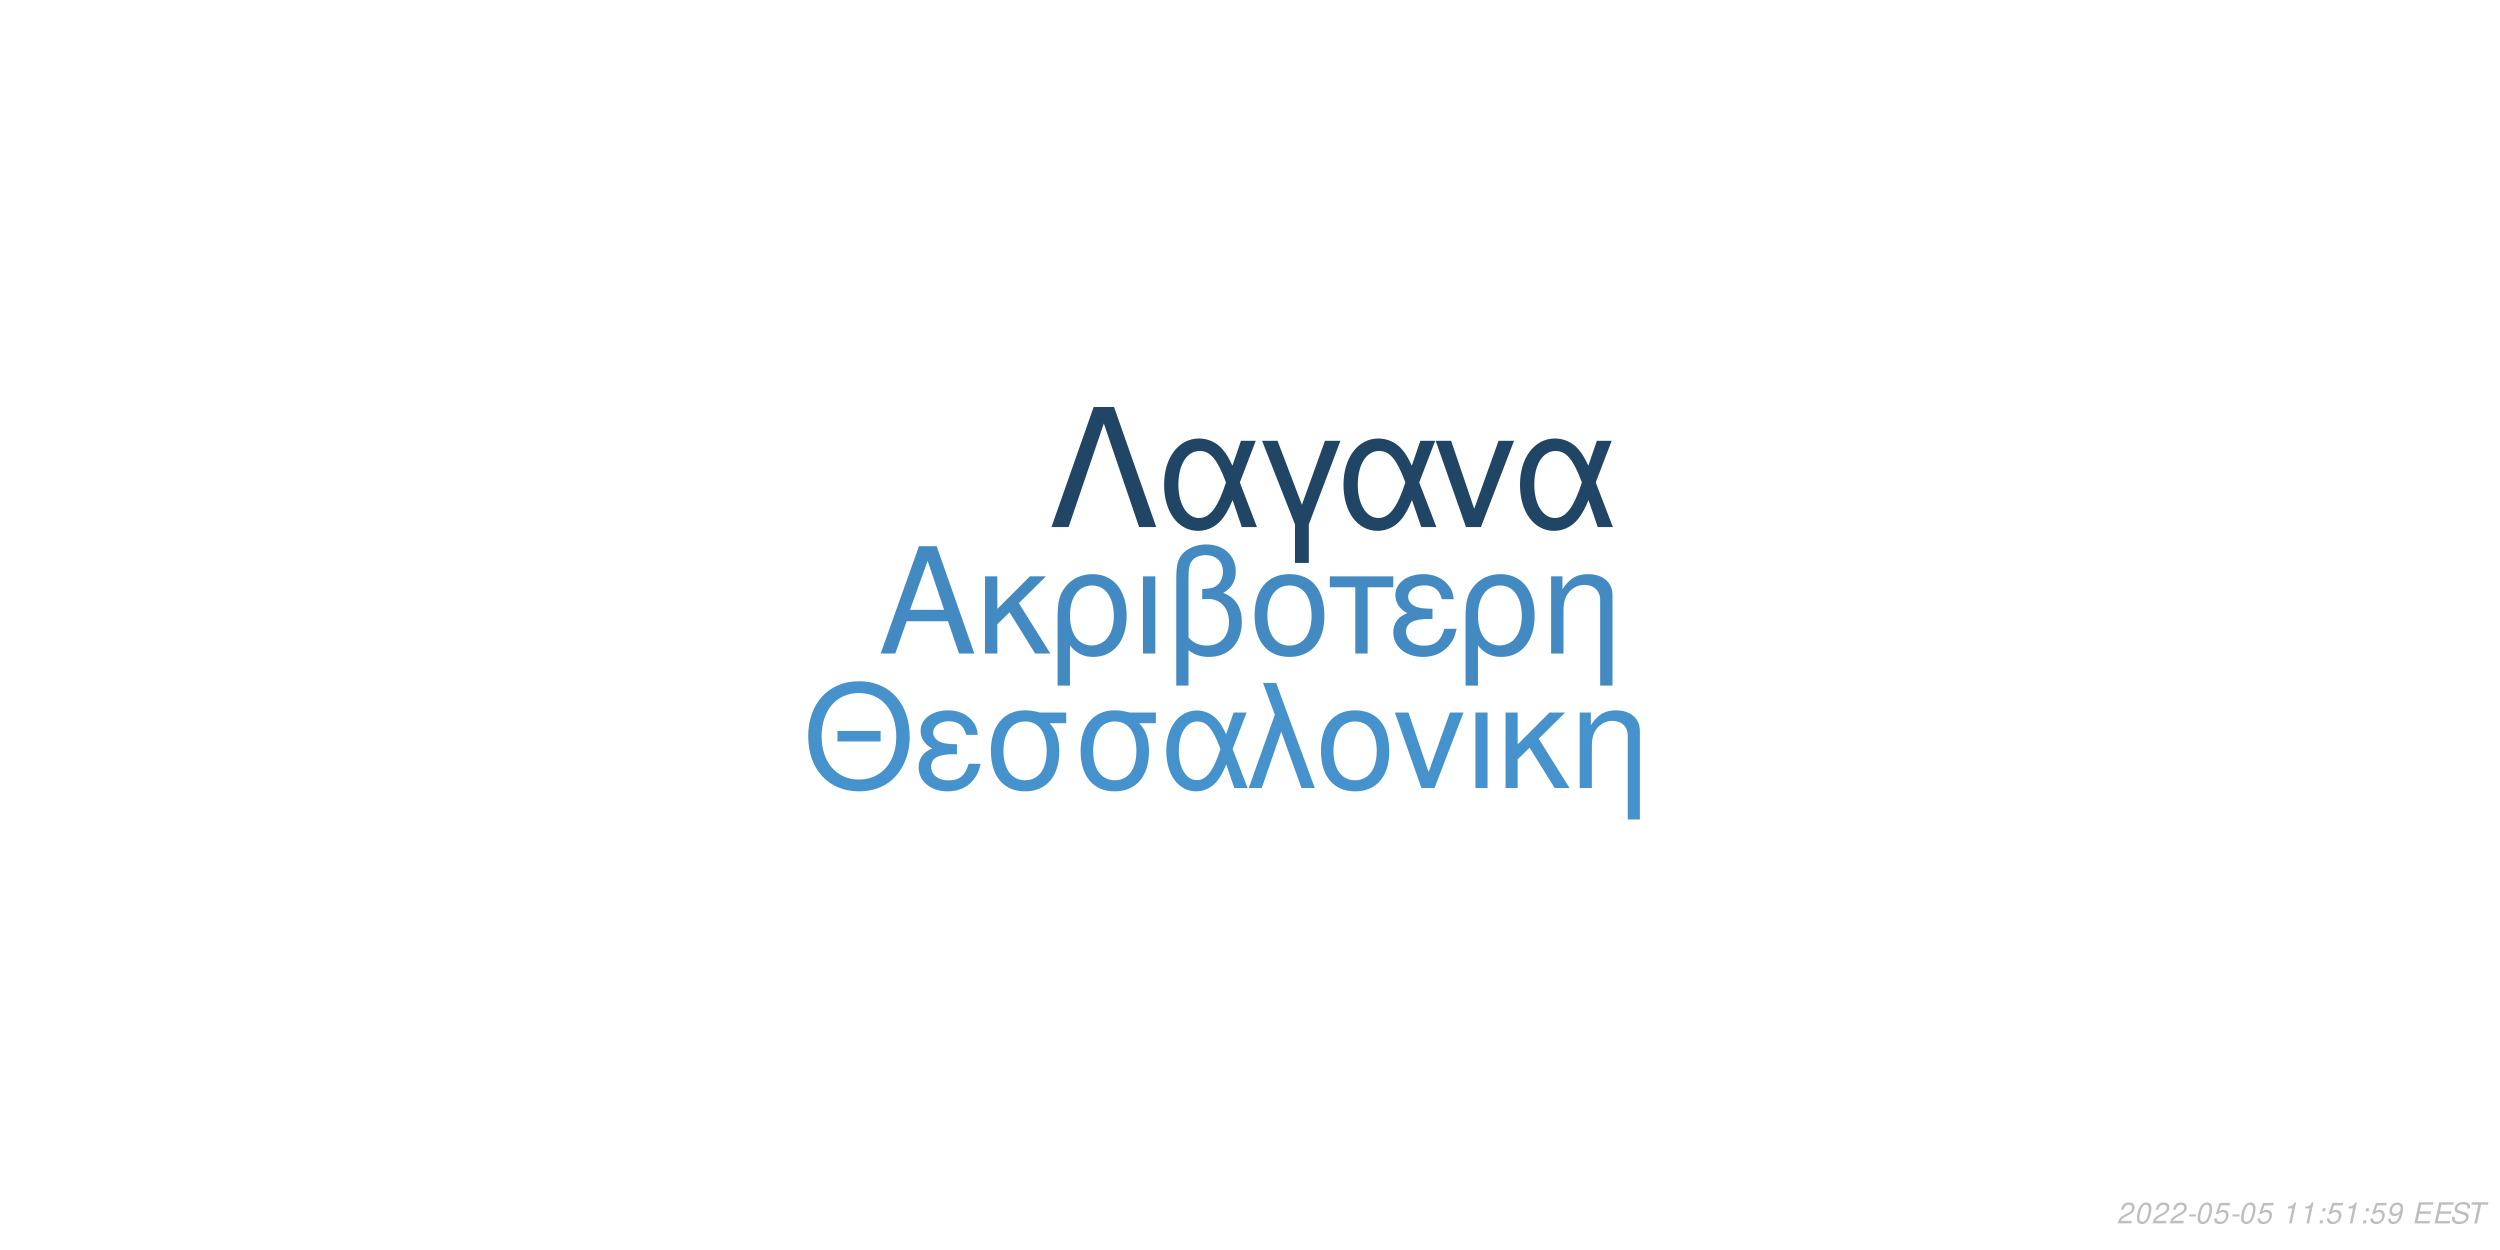
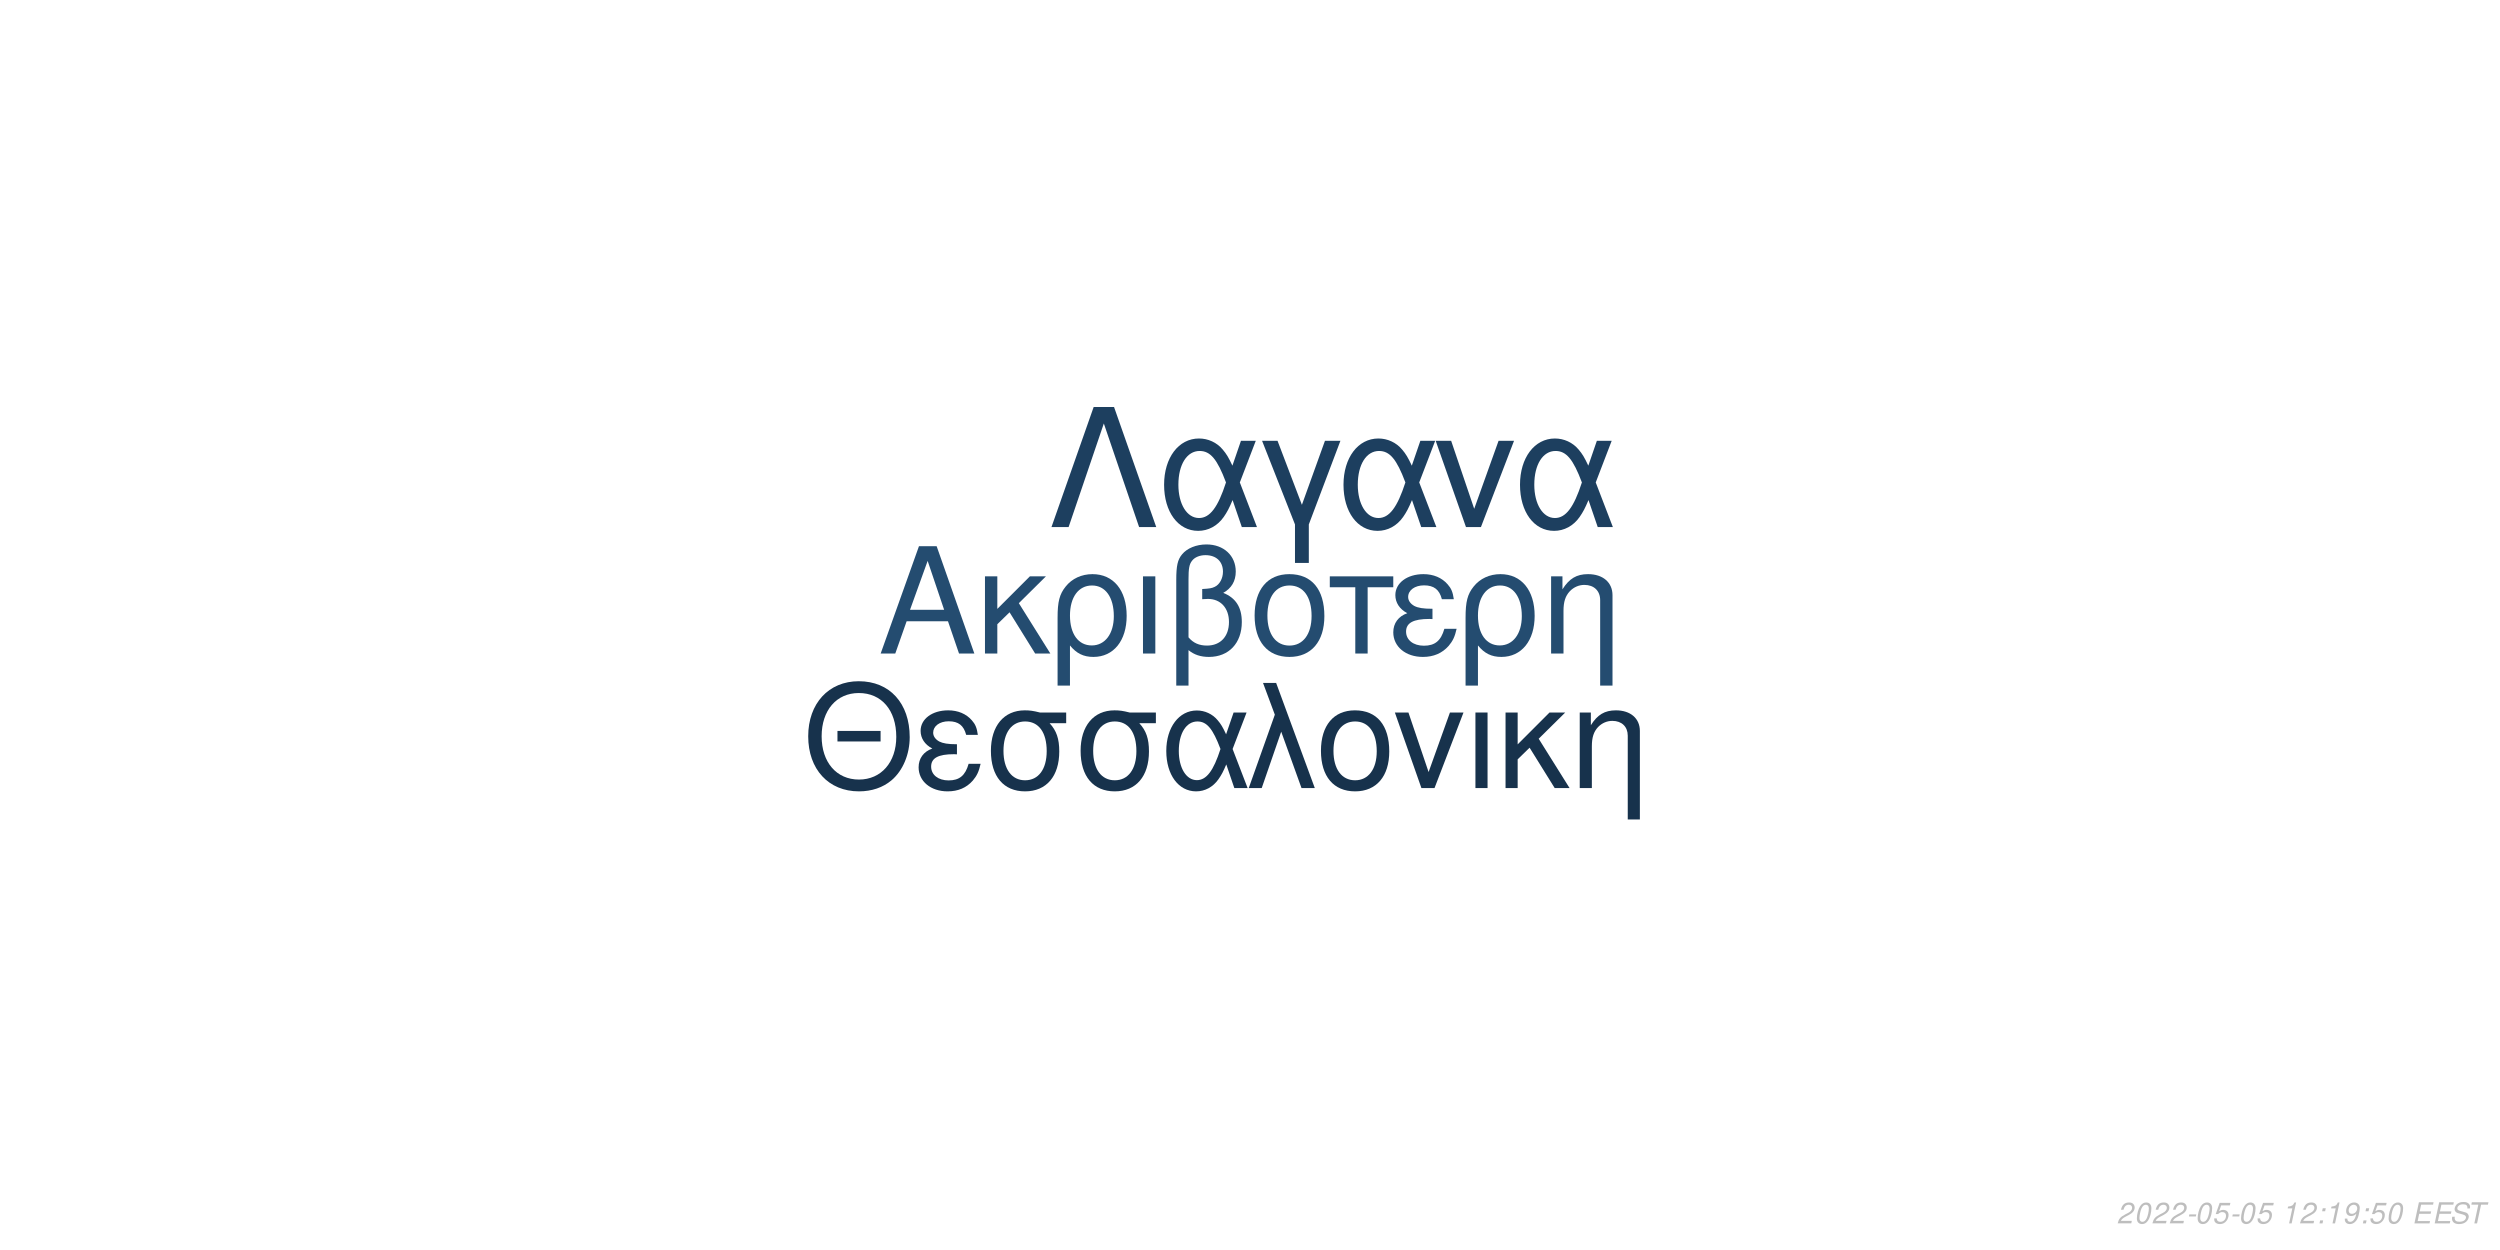
<svg xmlns="http://www.w3.org/2000/svg" xmlns:xlink="http://www.w3.org/1999/xlink" width="864pt" height="432pt" viewBox="0 0 864 432" version="1.1">
  <defs>
    <g>
      <symbol overflow="visible" id="glyph0-0">
        <path style="stroke:none;" d="" />
      </symbol>
      <symbol overflow="visible" id="glyph0-1">
        <path style="stroke:none;" d="M 24.125 -11.141 L 27.938 0 L 33.234 0 L 20.203 -37.094 L 14.094 -37.094 L 0.859 0 L 5.906 0 L 9.828 -11.141 Z M 22.797 -15.109 L 11 -15.109 L 17.094 -32.016 Z M 22.797 -15.109 " />
      </symbol>
      <symbol overflow="visible" id="glyph0-2">
        <path style="stroke:none;" d="M 7.172 -15.422 L 7.172 -26.672 L 2.906 -26.672 L 2.906 0 L 7.172 0 L 7.172 -10.125 L 11.406 -14.25 L 20.25 0 L 25.5 0 L 14.609 -17.406 L 23.969 -26.672 L 18.422 -26.672 Z M 7.172 -15.422 " />
      </symbol>
      <symbol overflow="visible" id="glyph0-3">
        <path style="stroke:none;" d="M 3 11.094 L 7.281 11.094 L 7.281 -2.797 C 9.516 -0.047 11.953 1.172 15.375 1.172 C 22.344 1.172 26.875 -4.422 26.875 -13.031 C 26.875 -21.891 22.297 -27.438 15.062 -27.438 C 11.297 -27.438 7.984 -25.906 5.797 -23.156 C 3.672 -20.516 3 -17.969 3 -12.359 Z M 14.906 -23.516 C 19.547 -23.516 22.438 -19.438 22.438 -12.922 C 22.438 -6.812 19.391 -2.797 14.812 -2.797 C 10.172 -2.797 7.281 -6.766 7.281 -13.125 C 7.281 -19.484 10.234 -23.516 14.906 -23.516 Z M 14.906 -23.516 " />
      </symbol>
      <symbol overflow="visible" id="glyph0-4">
        <path style="stroke:none;" d="M 3.516 0 L 7.781 0 L 7.781 -26.672 L 3.516 -26.672 Z M 3.516 0 " />
      </symbol>
      <symbol overflow="visible" id="glyph0-5">
        <path style="stroke:none;" d="M 4.016 11.094 L 8.25 11.094 L 8.25 -1.172 C 10.172 0.406 12.422 1.172 15.312 1.172 C 22.188 1.172 26.672 -3.609 26.672 -10.891 C 26.672 -15.984 24.578 -19.234 20.25 -20.969 C 23.109 -22.547 24.578 -25.031 24.578 -28.344 C 24.578 -33.844 20.406 -37.703 14.453 -37.703 C 10.938 -37.703 7.734 -36.391 6 -34.25 C 4.484 -32.422 4.016 -30.328 4.016 -25.391 Z M 8.25 -25.656 C 8.25 -29.359 8.5 -30.844 9.469 -32.062 C 10.375 -33.281 12.156 -34 14.094 -34 C 17.812 -34 20.156 -31.812 20.156 -28.297 C 20.156 -25.953 18.984 -23.812 17.297 -23.047 C 16.281 -22.547 15.469 -22.438 12.984 -22.297 L 12.984 -18.781 C 13.734 -18.828 14.344 -18.875 14.969 -18.875 C 19.344 -18.875 22.234 -15.719 22.234 -10.891 C 22.234 -5.906 19.281 -2.75 14.656 -2.75 C 11.953 -2.75 9.922 -3.609 8.25 -5.594 Z M 8.25 -25.656 " />
      </symbol>
      <symbol overflow="visible" id="glyph0-6">
        <path style="stroke:none;" d="M 14.094 -27.438 C 6.562 -27.438 2.094 -22.094 2.094 -13.125 C 2.094 -4.125 6.562 1.172 14.141 1.172 C 21.672 1.172 26.203 -4.172 26.203 -12.922 C 26.203 -22.188 21.828 -27.438 14.094 -27.438 Z M 14.141 -23.516 C 18.938 -23.516 21.781 -19.594 21.781 -12.984 C 21.781 -6.672 18.828 -2.75 14.141 -2.75 C 9.422 -2.75 6.516 -6.672 6.516 -13.125 C 6.516 -19.594 9.422 -23.516 14.141 -23.516 Z M 14.141 -23.516 " />
      </symbol>
      <symbol overflow="visible" id="glyph0-7">
        <path style="stroke:none;" d="M 7.891 0 L 12.156 0 L 12.156 -22.906 L 21.016 -22.906 L 21.016 -26.672 L -0.922 -26.672 L -0.922 -22.906 L 7.891 -22.906 Z M 7.891 0 " />
      </symbol>
      <symbol overflow="visible" id="glyph0-8">
        <path style="stroke:none;" d="M 14.562 -15.469 C 11.344 -15.469 9.562 -15.781 8.297 -16.438 C 6.922 -17.203 6.156 -18.328 6.156 -19.547 C 6.156 -21.891 8.453 -23.562 11.656 -23.562 C 15.062 -23.562 16.953 -22.094 17.812 -18.781 L 21.938 -18.781 C 21.578 -21.266 21.062 -22.5 19.797 -23.922 C 17.812 -26.203 14.906 -27.438 11.453 -27.438 C 5.797 -27.438 1.734 -24.375 1.734 -20.203 C 1.734 -17.609 3.156 -15.375 5.859 -13.938 C 2.797 -12.875 1.016 -10.484 1.016 -7.328 C 1.016 -2.391 5.297 1.172 11.25 1.172 C 14.969 1.172 17.906 -0.109 20.156 -2.641 C 21.578 -4.328 22.297 -5.797 22.906 -8.547 L 18.672 -8.547 C 17.5 -4.422 15.422 -2.703 11.609 -2.703 C 7.938 -2.703 5.438 -4.688 5.438 -7.578 C 5.438 -10.578 7.938 -11.953 13.484 -11.953 C 13.641 -11.953 14.094 -11.953 14.562 -11.906 Z M 14.562 -15.469 " />
      </symbol>
      <symbol overflow="visible" id="glyph0-9">
        <path style="stroke:none;" d="M 3.562 -26.672 L 3.562 0 L 7.844 0 L 7.844 -14.703 C 7.844 -17.906 8.5 -19.891 10.031 -21.531 C 11.406 -22.953 13.188 -23.719 15.062 -23.719 C 18.375 -23.719 20.516 -21.672 20.516 -18.469 L 20.516 11.094 L 24.781 11.094 L 24.781 -20.156 C 24.781 -24.578 21.469 -27.438 16.328 -27.438 C 12.359 -27.438 9.828 -25.906 7.484 -22.188 L 7.484 -26.672 Z M 3.562 -26.672 " />
      </symbol>
      <symbol overflow="visible" id="glyph1-0">
        <path style="stroke:none;" d="" />
      </symbol>
      <symbol overflow="visible" id="glyph1-1">
        <path style="stroke:none;" d="M 26.859 -19.734 L 11.953 -19.734 L 11.953 -16.094 L 26.859 -16.094 Z M 19.328 -36.922 C 8.922 -36.922 1.844 -29.25 1.844 -17.891 C 1.844 -6.484 8.875 1.141 19.391 1.141 C 23.812 1.141 27.703 -0.203 30.641 -2.688 C 34.578 -6.031 36.922 -11.656 36.922 -17.594 C 36.922 -29.297 30 -36.922 19.328 -36.922 Z M 19.328 -32.844 C 27.203 -32.844 32.281 -26.906 32.281 -17.688 C 32.281 -8.922 27.062 -2.938 19.391 -2.938 C 11.609 -2.938 6.484 -8.922 6.484 -17.891 C 6.484 -26.859 11.609 -32.844 19.328 -32.844 Z M 19.328 -32.844 " />
      </symbol>
      <symbol overflow="visible" id="glyph1-2">
        <path style="stroke:none;" d="M 14.25 -15.141 C 11.109 -15.141 9.375 -15.453 8.125 -16.094 C 6.781 -16.844 6.031 -17.938 6.031 -19.141 C 6.031 -21.422 8.266 -23.078 11.406 -23.078 C 14.75 -23.078 16.594 -21.625 17.438 -18.391 L 21.469 -18.391 C 21.125 -20.828 20.625 -22.031 19.391 -23.422 C 17.438 -25.656 14.594 -26.859 11.219 -26.859 C 5.688 -26.859 1.688 -23.875 1.688 -19.781 C 1.688 -17.234 3.094 -15.047 5.734 -13.656 C 2.734 -12.609 1 -10.266 1 -7.172 C 1 -2.344 5.188 1.141 11.016 1.141 C 14.656 1.141 17.547 -0.094 19.734 -2.594 C 21.125 -4.234 21.828 -5.688 22.422 -8.375 L 18.281 -8.375 C 17.141 -4.328 15.094 -2.641 11.359 -2.641 C 7.766 -2.641 5.328 -4.578 5.328 -7.422 C 5.328 -10.359 7.766 -11.703 13.203 -11.703 C 13.359 -11.703 13.797 -11.703 14.25 -11.656 Z M 14.25 -15.141 " />
      </symbol>
      <symbol overflow="visible" id="glyph1-3">
        <path style="stroke:none;" d="M 29 -26.109 L 19.938 -26.109 C 17.594 -26.703 16.438 -26.859 14.703 -26.859 C 7.469 -26.859 2.984 -21.469 2.984 -12.859 C 2.984 -4.031 7.375 1.141 14.797 1.141 C 22.172 1.141 26.609 -4.078 26.609 -12.656 C 26.609 -17.047 25.656 -19.828 23.266 -22.422 L 29 -22.422 Z M 14.797 -23.016 C 19.531 -23.016 22.266 -19.234 22.266 -12.75 C 22.266 -6.531 19.438 -2.688 14.797 -2.688 C 10.172 -2.688 7.328 -6.531 7.328 -12.859 C 7.328 -19.188 10.172 -23.016 14.797 -23.016 Z M 14.797 -23.016 " />
      </symbol>
      <symbol overflow="visible" id="glyph1-4">
        <path style="stroke:none;" d="M 29.344 -26.109 L 24.859 -26.109 L 22.266 -18.578 C 21.125 -21.031 20.484 -22.125 19.328 -23.469 C 17.547 -25.609 14.906 -26.812 12.156 -26.812 C 5.984 -26.812 1.594 -20.984 1.594 -12.812 C 1.594 -4.578 5.828 1.141 11.906 1.141 C 14.953 1.141 17.734 -0.344 19.625 -3.047 C 20.672 -4.531 21.281 -5.688 22.328 -8.172 L 25.109 0 L 29.703 0 L 24.516 -13.5 Z M 20.328 -13.5 C 17.891 -5.922 15.453 -2.734 12.156 -2.734 C 8.516 -2.734 5.922 -6.922 5.922 -12.812 C 5.922 -18.938 8.516 -23.016 12.359 -23.016 C 15.594 -23.016 17.688 -20.531 20.328 -13.5 Z M 20.328 -13.5 " />
      </symbol>
      <symbol overflow="visible" id="glyph1-5">
        <path style="stroke:none;" d="M 1.094 0 L 5.578 0 L 12.312 -19.484 L 19.328 0 L 23.922 0 L 10.562 -36.328 L 6.031 -36.328 L 10.109 -25.359 Z M 1.094 0 " />
      </symbol>
      <symbol overflow="visible" id="glyph1-6">
        <path style="stroke:none;" d="M 13.797 -26.859 C 6.422 -26.859 2.047 -21.625 2.047 -12.859 C 2.047 -4.031 6.422 1.141 13.859 1.141 C 21.234 1.141 25.656 -4.078 25.656 -12.656 C 25.656 -21.719 21.375 -26.859 13.797 -26.859 Z M 13.859 -23.016 C 18.531 -23.016 21.328 -19.188 21.328 -12.703 C 21.328 -6.531 18.438 -2.688 13.859 -2.688 C 9.219 -2.688 6.375 -6.531 6.375 -12.859 C 6.375 -19.188 9.219 -23.016 13.859 -23.016 Z M 13.859 -23.016 " />
      </symbol>
      <symbol overflow="visible" id="glyph1-7">
        <path style="stroke:none;" d="M 14.297 0 L 24.312 -26.109 L 19.625 -26.109 L 12.25 -5.531 L 5.281 -26.109 L 0.594 -26.109 L 9.766 0 Z M 14.297 0 " />
      </symbol>
      <symbol overflow="visible" id="glyph1-8">
        <path style="stroke:none;" d="M 3.438 0 L 7.625 0 L 7.625 -26.109 L 3.438 -26.109 Z M 3.438 0 " />
      </symbol>
      <symbol overflow="visible" id="glyph1-9">
        <path style="stroke:none;" d="M 7.031 -15.094 L 7.031 -26.109 L 2.844 -26.109 L 2.844 0 L 7.031 0 L 7.031 -9.922 L 11.156 -13.953 L 19.828 0 L 24.969 0 L 14.297 -17.047 L 23.469 -26.109 L 18.031 -26.109 Z M 7.031 -15.094 " />
      </symbol>
      <symbol overflow="visible" id="glyph1-10">
        <path style="stroke:none;" d="M 3.484 -26.109 L 3.484 0 L 7.672 0 L 7.672 -14.406 C 7.672 -17.547 8.328 -19.484 9.812 -21.078 C 11.156 -22.469 12.906 -23.219 14.75 -23.219 C 17.984 -23.219 20.078 -21.234 20.078 -18.094 L 20.078 10.859 L 24.266 10.859 L 24.266 -19.734 C 24.266 -24.062 21.031 -26.859 16 -26.859 C 12.109 -26.859 9.609 -25.359 7.328 -21.719 L 7.328 -26.109 Z M 3.484 -26.109 " />
      </symbol>
      <symbol overflow="visible" id="glyph2-0">
        <path style="stroke:none;" d="" />
      </symbol>
      <symbol overflow="visible" id="glyph2-1">
        <path style="stroke:none;" d="M 22.531 -41.484 L 15.484 -41.484 L 0.906 0 L 6.828 0 L 19 -35.797 L 31.188 0 L 37.109 0 Z M 22.531 -41.484 " />
      </symbol>
      <symbol overflow="visible" id="glyph2-2">
        <path style="stroke:none;" d="M 33.516 -29.812 L 28.391 -29.812 L 25.438 -21.219 C 24.125 -24.016 23.391 -25.266 22.078 -26.797 C 20.031 -29.25 17.016 -30.609 13.891 -30.609 C 6.828 -30.609 1.828 -23.953 1.828 -14.625 C 1.828 -5.234 6.656 1.312 13.594 1.312 C 17.078 1.312 20.266 -0.391 22.422 -3.469 C 23.609 -5.172 24.297 -6.484 25.5 -9.328 L 28.688 0 L 33.922 0 L 28 -15.422 Z M 23.219 -15.422 C 20.422 -6.766 17.641 -3.125 13.891 -3.125 C 9.734 -3.125 6.766 -7.906 6.766 -14.625 C 6.766 -21.625 9.734 -26.297 14.109 -26.297 C 17.812 -26.297 20.203 -23.453 23.219 -15.422 Z M 23.219 -15.422 " />
      </symbol>
      <symbol overflow="visible" id="glyph2-3">
        <path style="stroke:none;" d="M 12.062 12.406 L 16.844 12.406 L 16.844 -0.906 L 27.766 -29.812 L 22.422 -29.812 L 14.453 -7.688 L 6.031 -29.812 L 0.688 -29.812 L 12.062 -0.906 Z M 12.062 12.406 " />
      </symbol>
      <symbol overflow="visible" id="glyph2-4">
        <path style="stroke:none;" d="M 16.328 0 L 27.766 -29.812 L 22.422 -29.812 L 14 -6.312 L 6.031 -29.812 L 0.688 -29.812 L 11.156 0 Z M 16.328 0 " />
      </symbol>
      <symbol overflow="visible" id="glyph3-0">
        <path style="stroke:none;" d="" />
      </symbol>
      <symbol overflow="visible" id="glyph3-1">
        <path style="stroke:none;" d="M 5.234 -0.875 L 1.469 -0.875 C 1.641 -1.375 2.203 -1.891 3.109 -2.344 L 4.234 -2.938 C 5.562 -3.625 6.219 -4.469 6.219 -5.484 C 6.219 -5.938 6.062 -6.359 5.797 -6.656 C 5.469 -7.047 4.984 -7.234 4.312 -7.234 C 2.766 -7.234 1.891 -6.453 1.484 -4.734 L 2.375 -4.734 C 2.484 -5.188 2.609 -5.484 2.797 -5.75 C 3.094 -6.203 3.609 -6.453 4.188 -6.453 C 4.891 -6.453 5.344 -6.031 5.344 -5.375 C 5.344 -4.703 4.859 -4.094 4.016 -3.656 L 2.984 -3.125 C 1.234 -2.188 0.797 -1.656 0.344 -0.016 L 5.047 -0.016 Z M 5.234 -0.875 " />
      </symbol>
      <symbol overflow="visible" id="glyph3-2">
        <path style="stroke:none;" d="M 4.203 -7.234 C 3.375 -7.234 2.688 -6.812 2.125 -5.984 C 1.484 -5.047 0.984 -3.188 0.984 -1.734 C 0.984 -1.109 1.172 -0.562 1.484 -0.266 C 1.797 0.047 2.281 0.234 2.766 0.234 C 3.625 0.234 4.281 -0.156 4.859 -1.016 C 5.516 -1.953 6 -3.797 6 -5.266 C 6 -6.5 5.328 -7.234 4.203 -7.234 Z M 4.094 -6.453 C 4.734 -6.453 5.125 -5.984 5.125 -5.156 C 5.125 -4.203 4.781 -2.625 4.406 -1.812 C 3.984 -0.938 3.516 -0.547 2.875 -0.547 C 2.25 -0.547 1.875 -1.031 1.875 -1.828 C 1.875 -2.797 2.203 -4.344 2.594 -5.203 C 2.984 -6.047 3.453 -6.453 4.094 -6.453 Z M 4.094 -6.453 " />
      </symbol>
      <symbol overflow="visible" id="glyph3-3">
        <path style="stroke:none;" d="M 3.516 -3.125 L 1.125 -3.125 L 0.969 -2.406 L 3.359 -2.406 Z M 3.516 -3.125 " />
      </symbol>
      <symbol overflow="visible" id="glyph3-4">
        <path style="stroke:none;" d="M 6.297 -7.094 L 2.594 -7.094 L 1.234 -3.234 L 2.047 -3.234 C 2.656 -3.766 2.938 -3.906 3.531 -3.906 C 4.328 -3.906 4.797 -3.453 4.797 -2.688 C 4.797 -1.438 3.969 -0.547 2.828 -0.547 C 2.031 -0.547 1.609 -0.938 1.578 -1.734 L 0.703 -1.734 L 0.703 -1.516 C 0.703 -0.938 0.844 -0.547 1.188 -0.266 C 1.562 0.062 2.078 0.234 2.703 0.234 C 3.656 0.234 4.391 -0.156 4.984 -0.922 C 5.422 -1.5 5.672 -2.234 5.672 -2.953 C 5.672 -4 4.938 -4.672 3.812 -4.672 C 3.328 -4.672 2.906 -4.547 2.406 -4.234 L 3.109 -6.219 L 6.109 -6.219 Z M 6.297 -7.094 " />
      </symbol>
      <symbol overflow="visible" id="glyph3-5">
        <path style="stroke:none;" d="" />
      </symbol>
      <symbol overflow="visible" id="glyph3-6">
        <path style="stroke:none;" d="M 3.703 -5.188 L 2.594 0 L 3.469 0 L 5.016 -7.234 L 4.438 -7.234 C 3.906 -6.156 3.688 -6.016 2.234 -5.812 L 2.109 -5.188 Z M 3.703 -5.188 " />
      </symbol>
      <symbol overflow="visible" id="glyph3-7">
        <path style="stroke:none;" d="M 2.359 -1.031 L 1.312 -1.031 L 1.094 0 L 2.141 0 Z M 3.266 -5.234 L 2.219 -5.234 L 2 -4.203 L 3.047 -4.203 Z M 3.266 -5.234 " />
      </symbol>
      <symbol overflow="visible" id="glyph3-8">
        <path style="stroke:none;" d="M 0.844 -1.656 C 0.844 -1.547 0.844 -1.438 0.844 -1.375 C 0.844 -0.406 1.531 0.234 2.578 0.234 C 3.203 0.234 3.766 0.016 4.297 -0.438 C 4.938 -1 5.312 -1.656 5.594 -2.719 C 5.844 -3.672 6.016 -4.766 6.016 -5.375 C 6.016 -5.844 5.844 -6.328 5.547 -6.656 C 5.203 -7.031 4.703 -7.234 4.062 -7.234 C 2.516 -7.234 1.297 -5.938 1.297 -4.266 C 1.297 -3.203 1.984 -2.547 3.047 -2.547 C 3.484 -2.547 3.953 -2.672 4.281 -2.891 C 4.406 -2.984 4.547 -3.078 4.828 -3.344 C 4.438 -1.484 3.703 -0.547 2.703 -0.547 C 2.109 -0.547 1.719 -0.938 1.719 -1.547 L 1.719 -1.656 Z M 3.953 -6.453 C 4.625 -6.453 5.141 -5.953 5.141 -5.281 C 5.141 -4.188 4.312 -3.312 3.297 -3.312 C 2.594 -3.312 2.172 -3.734 2.172 -4.453 C 2.172 -5.562 2.984 -6.453 3.953 -6.453 Z M 3.953 -6.453 " />
      </symbol>
      <symbol overflow="visible" id="glyph3-9">
        <path style="stroke:none;" d="M 2.547 -3.312 L 6.5 -3.312 L 6.688 -4.141 L 2.719 -4.141 L 3.219 -6.469 L 7.344 -6.469 L 7.516 -7.297 L 2.453 -7.297 L 0.906 0 L 6.125 0 L 6.297 -0.812 L 2.016 -0.812 Z M 2.547 -3.312 " />
      </symbol>
      <symbol overflow="visible" id="glyph3-10">
        <path style="stroke:none;" d="M 7.062 -5.156 C 7.125 -5.438 7.141 -5.562 7.141 -5.703 C 7.141 -6.156 6.938 -6.594 6.594 -6.891 C 6.188 -7.25 5.656 -7.406 4.875 -7.406 C 3.844 -7.406 3.047 -7.125 2.5 -6.562 C 2.094 -6.141 1.781 -5.438 1.781 -4.922 C 1.781 -4.297 2.219 -3.766 2.891 -3.562 L 4.594 -3.094 C 5.406 -2.859 5.734 -2.578 5.734 -2.094 C 5.734 -1.781 5.547 -1.406 5.266 -1.141 C 4.844 -0.766 4.266 -0.578 3.453 -0.578 C 2.328 -0.578 1.812 -0.984 1.812 -1.906 C 1.812 -2.047 1.812 -2.125 1.844 -2.312 L 0.984 -2.312 C 0.906 -2.062 0.891 -1.906 0.891 -1.688 C 0.891 -0.484 1.797 0.234 3.297 0.234 C 4.359 0.234 5.234 -0.062 5.812 -0.609 C 6.344 -1.078 6.688 -1.797 6.688 -2.375 C 6.688 -2.641 6.609 -2.906 6.453 -3.156 C 6.234 -3.5 5.938 -3.703 5.469 -3.828 L 3.75 -4.312 C 2.984 -4.547 2.734 -4.734 2.734 -5.188 C 2.734 -5.547 2.875 -5.844 3.188 -6.109 C 3.547 -6.438 4.031 -6.594 4.703 -6.594 C 5.266 -6.594 5.688 -6.484 5.906 -6.297 C 6.094 -6.125 6.219 -5.797 6.219 -5.516 C 6.219 -5.422 6.203 -5.344 6.188 -5.156 Z M 7.062 -5.156 " />
      </symbol>
      <symbol overflow="visible" id="glyph3-11">
        <path style="stroke:none;" d="M 4.938 -6.469 L 7.312 -6.469 L 7.484 -7.297 L 1.75 -7.297 L 1.578 -6.469 L 3.984 -6.469 L 2.609 0 L 3.547 0 Z M 4.938 -6.469 " />
      </symbol>
    </g>
  </defs>
  <g id="surface1">
    <rect x="0" y="0" width="864" height="432" style="fill:rgb(100%,100%,100%);fill-opacity:1;stroke:none;" />
-     <g style="fill:rgb(26.275%,54.118%,76.471%);fill-opacity:1;">
+     <g style="fill:rgb(14.118%,29.804%,43.922%);fill-opacity:1;">
      <use xlink:href="#glyph0-1" x="303.5" y="225.861" />
      <use xlink:href="#glyph0-2" x="337.5" y="225.861" />
      <use xlink:href="#glyph0-3" x="362.5" y="225.861" />
      <use xlink:href="#glyph0-4" x="391.5" y="225.861" />
      <use xlink:href="#glyph0-5" x="402.5" y="225.861" />
      <use xlink:href="#glyph0-6" x="431.5" y="225.861" />
      <use xlink:href="#glyph0-7" x="460.5" y="225.861" />
      <use xlink:href="#glyph0-8" x="480.5" y="225.861" />
      <use xlink:href="#glyph0-3" x="503.5" y="225.861" />
      <use xlink:href="#glyph0-9" x="532.5" y="225.861" />
    </g>
-     <g style="fill:rgb(27.451%,57.255%,80.392%);fill-opacity:1;">
+     <g style="fill:rgb(9.02%,19.608%,29.804%);fill-opacity:1;">
      <use xlink:href="#glyph1-1" x="277.473" y="272.354" />
      <use xlink:href="#glyph1-2" x="316.473" y="272.354" />
      <use xlink:href="#glyph1-3" x="339.473" y="272.354" />
      <use xlink:href="#glyph1-3" x="370.473" y="272.354" />
      <use xlink:href="#glyph1-4" x="401.473" y="272.354" />
      <use xlink:href="#glyph1-5" x="430.473" y="272.354" />
      <use xlink:href="#glyph1-6" x="454.473" y="272.354" />
      <use xlink:href="#glyph1-7" x="481.473" y="272.354" />
      <use xlink:href="#glyph1-8" x="506.473" y="272.354" />
      <use xlink:href="#glyph1-9" x="517.473" y="272.354" />
      <use xlink:href="#glyph1-10" x="542.473" y="272.354" />
    </g>
-     <g style="fill:rgb(12.549%,27.059%,39.608%);fill-opacity:1;">
+     <g style="fill:rgb(11.373%,24.706%,37.255%);fill-opacity:1;">
      <use xlink:href="#glyph2-1" x="362.484" y="182.152" />
      <use xlink:href="#glyph2-2" x="400.484" y="182.152" />
      <use xlink:href="#glyph2-3" x="435.484" y="182.152" />
      <use xlink:href="#glyph2-2" x="462.484" y="182.152" />
      <use xlink:href="#glyph2-4" x="495.484" y="182.152" />
      <use xlink:href="#glyph2-2" x="523.484" y="182.152" />
    </g>
    <g style="fill:rgb(74.51%,74.51%,74.51%);fill-opacity:1;">
      <use xlink:href="#glyph3-1" x="731.52" y="422.81" />
      <use xlink:href="#glyph3-2" x="737.52" y="422.81" />
      <use xlink:href="#glyph3-1" x="743.52" y="422.81" />
      <use xlink:href="#glyph3-1" x="749.52" y="422.81" />
      <use xlink:href="#glyph3-3" x="755.52" y="422.81" />
      <use xlink:href="#glyph3-2" x="758.52" y="422.81" />
      <use xlink:href="#glyph3-4" x="764.52" y="422.81" />
      <use xlink:href="#glyph3-3" x="770.52" y="422.81" />
      <use xlink:href="#glyph3-2" x="773.52" y="422.81" />
      <use xlink:href="#glyph3-4" x="779.52" y="422.81" />
      <use xlink:href="#glyph3-5" x="785.52" y="422.81" />
      <use xlink:href="#glyph3-6" x="788.52" y="422.81" />
-       <use xlink:href="#glyph3-6" x="794.52" y="422.81" />
+       <use xlink:href="#glyph3-1" x="794.52" y="422.81" />
      <use xlink:href="#glyph3-7" x="800.52" y="422.81" />
-       <use xlink:href="#glyph3-4" x="803.52" y="422.81" />
-       <use xlink:href="#glyph3-6" x="809.52" y="422.81" />
+       <use xlink:href="#glyph3-6" x="803.52" y="422.81" />
+       <use xlink:href="#glyph3-8" x="809.52" y="422.81" />
      <use xlink:href="#glyph3-7" x="815.52" y="422.81" />
      <use xlink:href="#glyph3-4" x="818.52" y="422.81" />
-       <use xlink:href="#glyph3-8" x="824.52" y="422.81" />
+       <use xlink:href="#glyph3-2" x="824.52" y="422.81" />
      <use xlink:href="#glyph3-5" x="830.52" y="422.81" />
      <use xlink:href="#glyph3-9" x="833.52" y="422.81" />
      <use xlink:href="#glyph3-9" x="840.52" y="422.81" />
      <use xlink:href="#glyph3-10" x="846.52" y="422.81" />
      <use xlink:href="#glyph3-11" x="852.52" y="422.81" />
    </g>
  </g>
</svg>
